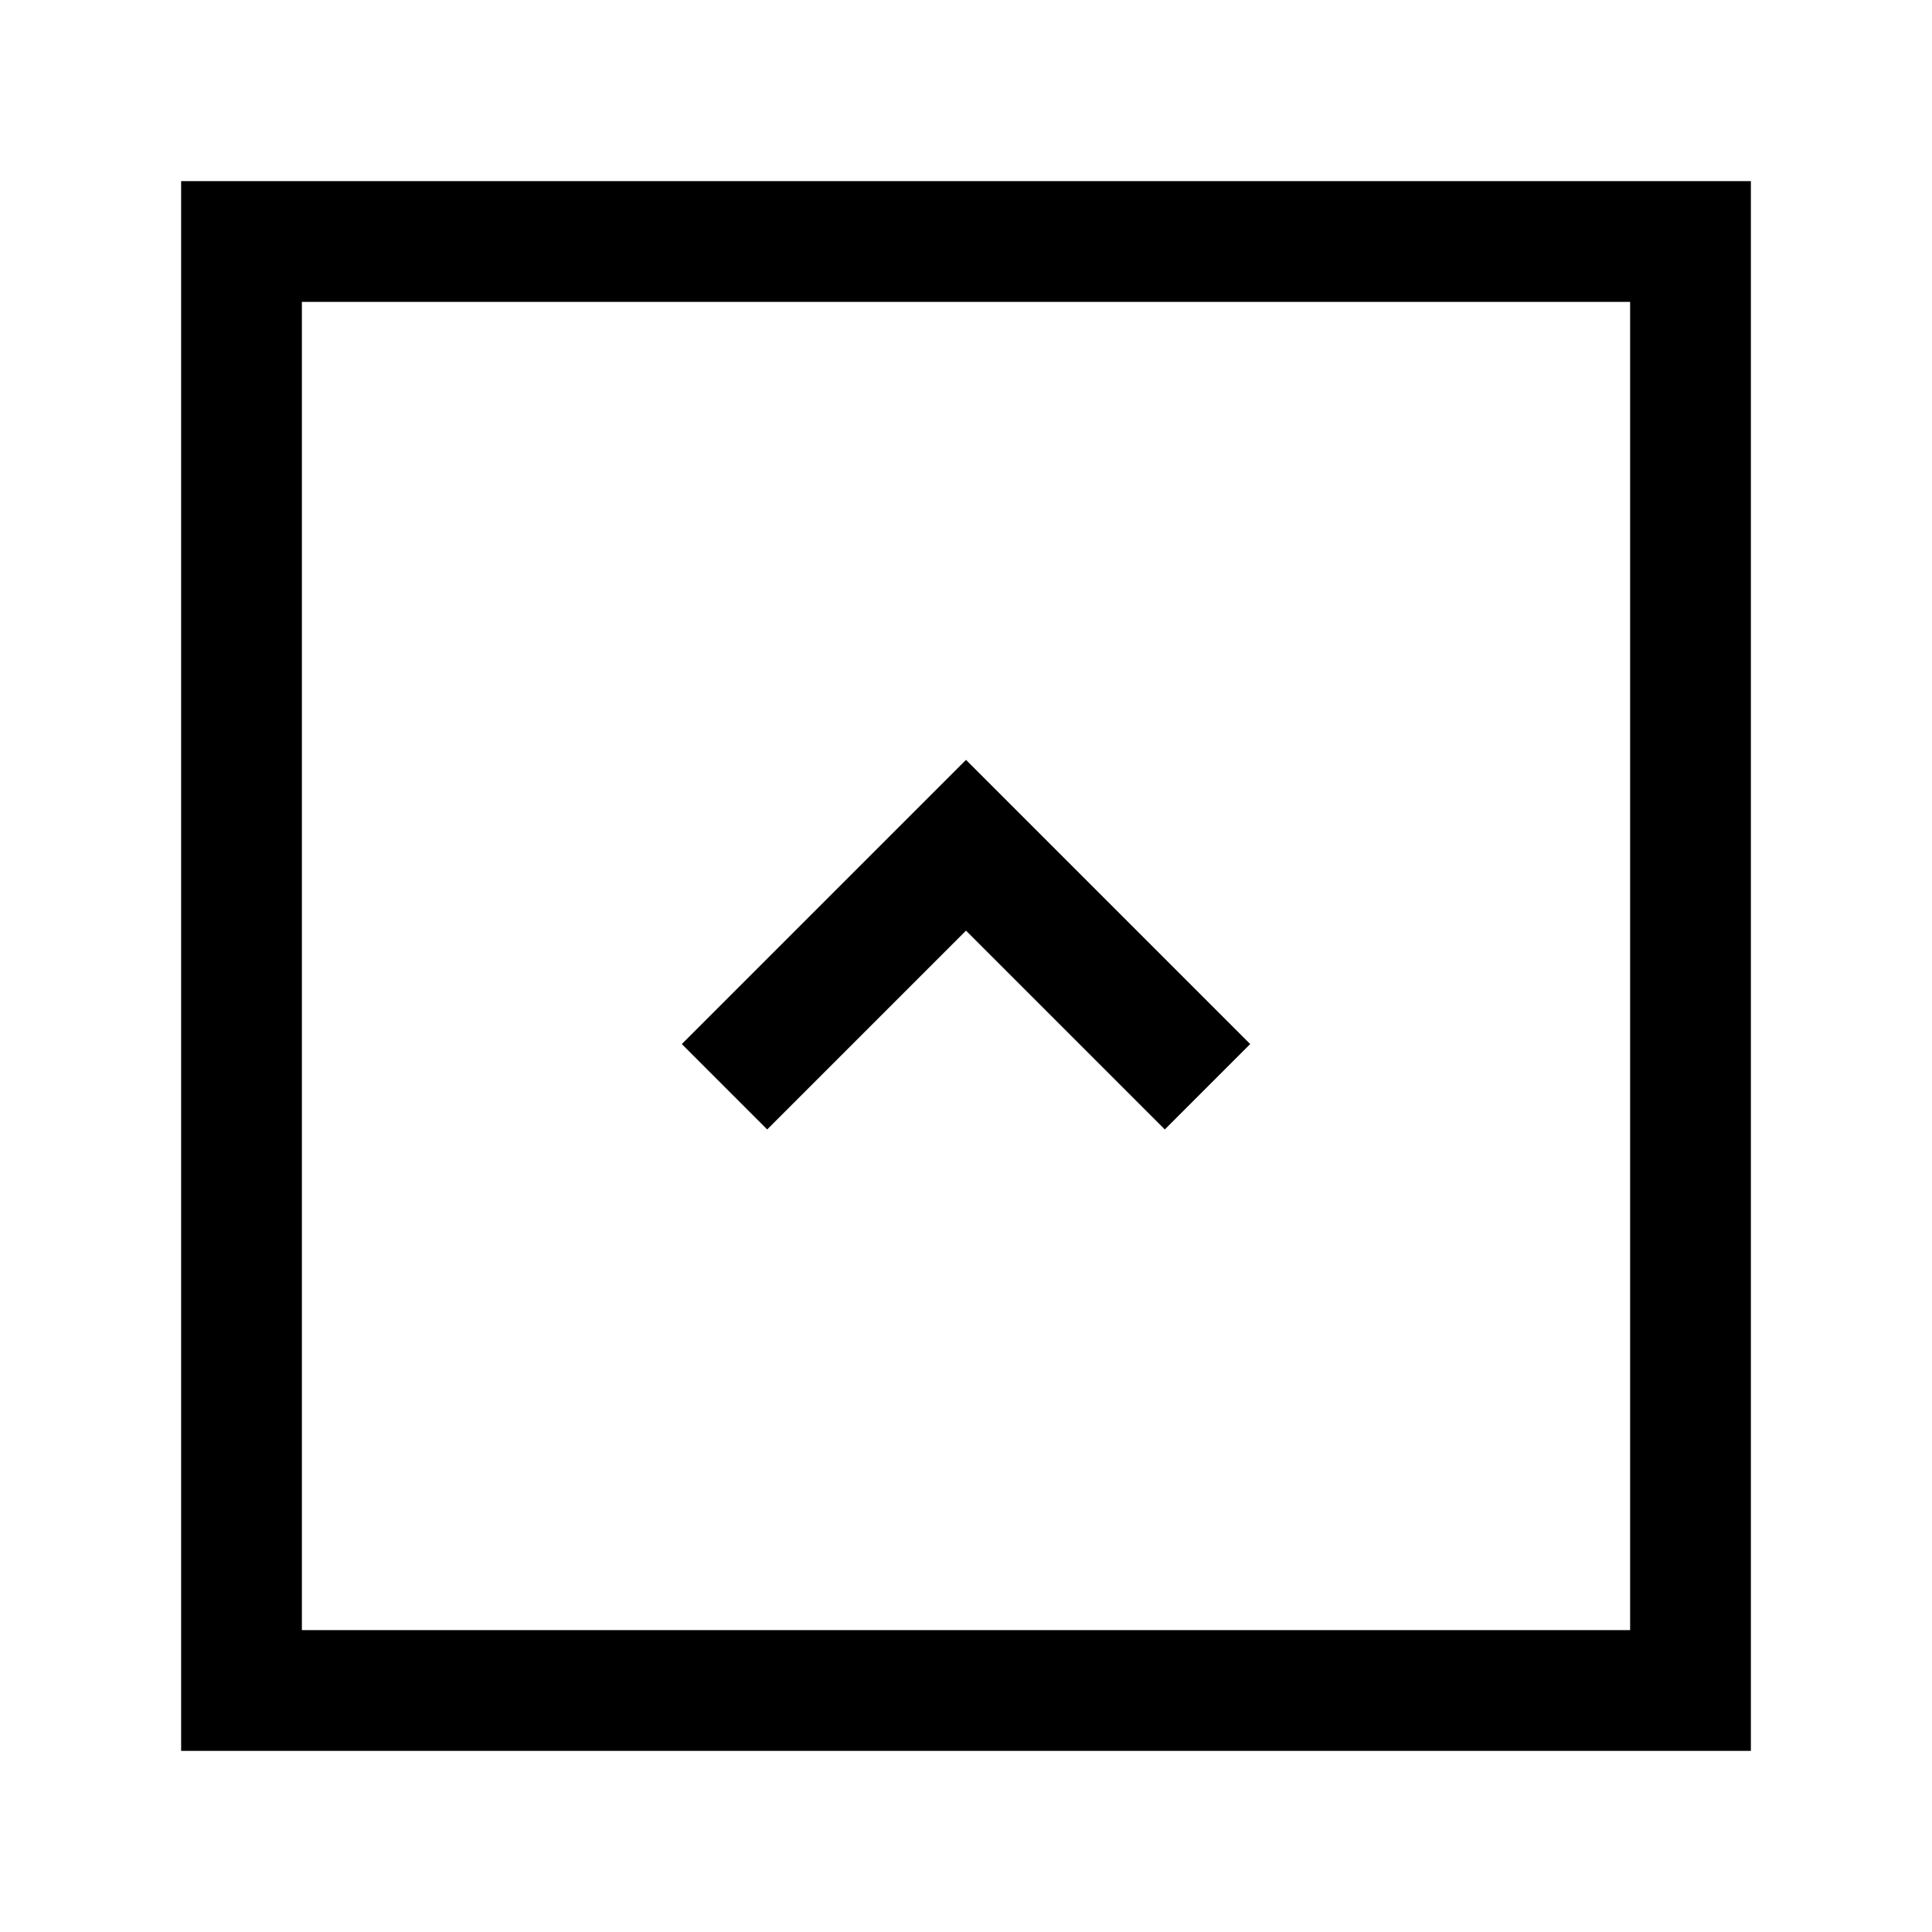
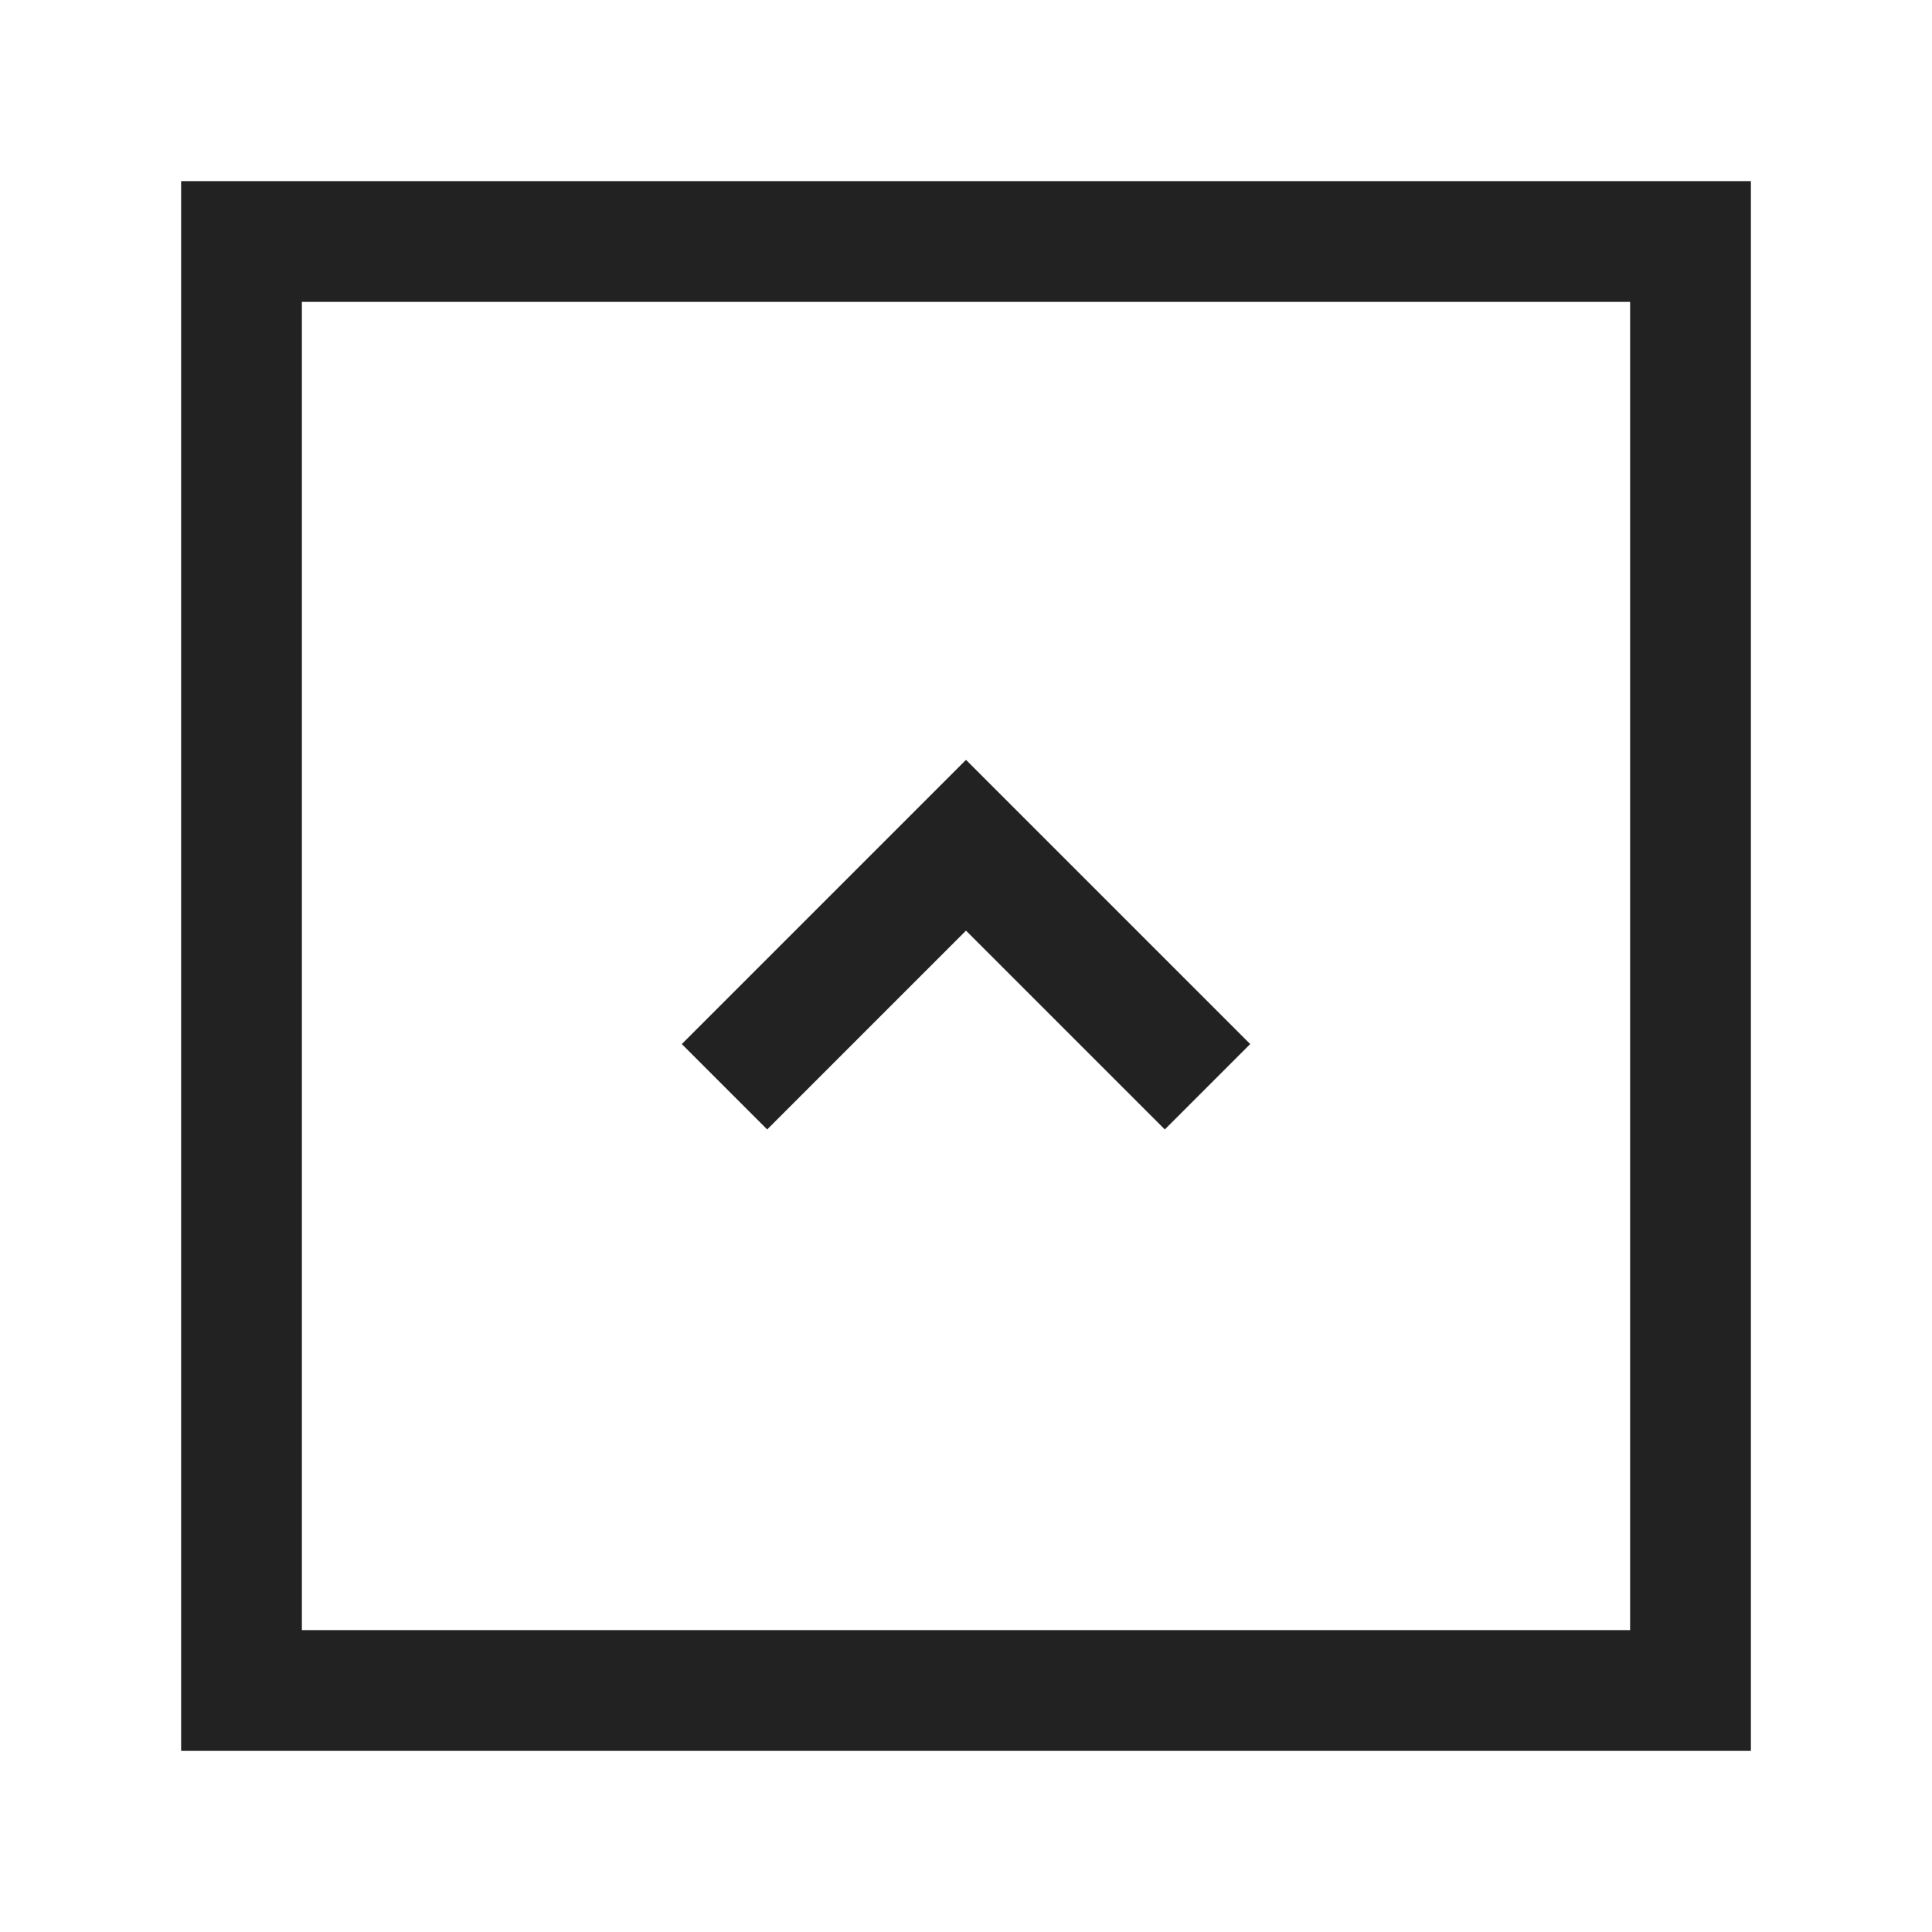
- <svg xmlns="http://www.w3.org/2000/svg" id="Ebene_1" data-name="Ebene 1" viewBox="0 0 64 64">
-   <polyline points="40 36 32 28 24 36" style="fill:none;stroke:#000;stroke-miterlimit:10;stroke-width:4px" />
-   <rect x="8" y="8" width="48" height="48" style="fill:none;stroke:#000;stroke-miterlimit:10;stroke-width:4px" />
+ <svg xmlns="http://www.w3.org/2000/svg" viewBox="0 0 64 64" fill="none" stroke-width="4px" stroke="#222">
+   <path d="M40 36l-8-8-8 8" />
+   <path d="M8 8h48v48H8z" />
</svg>
